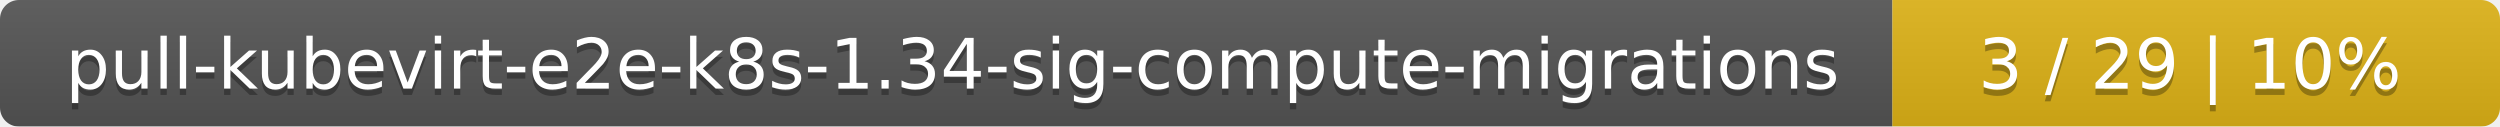
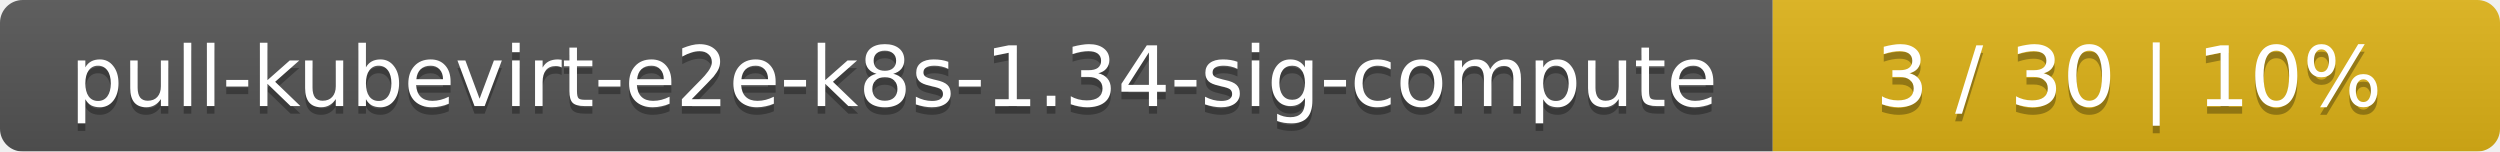
- <svg xmlns="http://www.w3.org/2000/svg" width="395" height="20">
+ <svg xmlns="http://www.w3.org/2000/svg" width="330" height="20">
  <linearGradient id="smooth" x2="0" y2="100%">
    <stop offset="0" stop-color="#bbb" stop-opacity=".1" />
    <stop offset="1" stop-opacity=".1" />
  </linearGradient>
  <mask id="round">
-     <rect width="395" height="20" rx="3" fill="#fff" />
+     <rect width="330" height="20" rx="3" fill="#fff" />
  </mask>
  <g mask="url(#round)">
-     <rect width="299" height="20" fill="#555" />
-     <rect x="299" width="96" height="20" fill="#dfb317" />
-     <rect width="395" height="20" fill="url(#smooth)" />
+     <rect width="234" height="20" fill="#555" />
+     <rect x="234" width="96" height="20" fill="#dfb317" />
+     <rect width="330" height="20" fill="url(#smooth)" />
  </g>
  <g fill="#fff" text-anchor="middle" font-family="DejaVu Sans,Verdana,Geneva,sans-serif" font-size="11">
-     <text x="150.5" y="15" fill="#010101" fill-opacity=".3">pull-kubevirt-e2e-k8s-1.34-sig-compute-migrations</text>
-     <text x="150.5" y="14">pull-kubevirt-e2e-k8s-1.34-sig-compute-migrations</text>
-     <text x="346" y="15" fill="#010101" fill-opacity=".3">3 / 29    |    10%</text>
-     <text x="346" y="14">3 / 29    |    10%</text>
+     <text x="118" y="15" fill="#010101" fill-opacity=".3">pull-kubevirt-e2e-k8s-1.34-sig-compute</text>
+     <text x="118" y="14">pull-kubevirt-e2e-k8s-1.34-sig-compute</text>
+     <text x="281" y="15" fill="#010101" fill-opacity=".3">3 / 30    |    10%</text>
+     <text x="281" y="14">3 / 30    |    10%</text>
  </g>
</svg>
